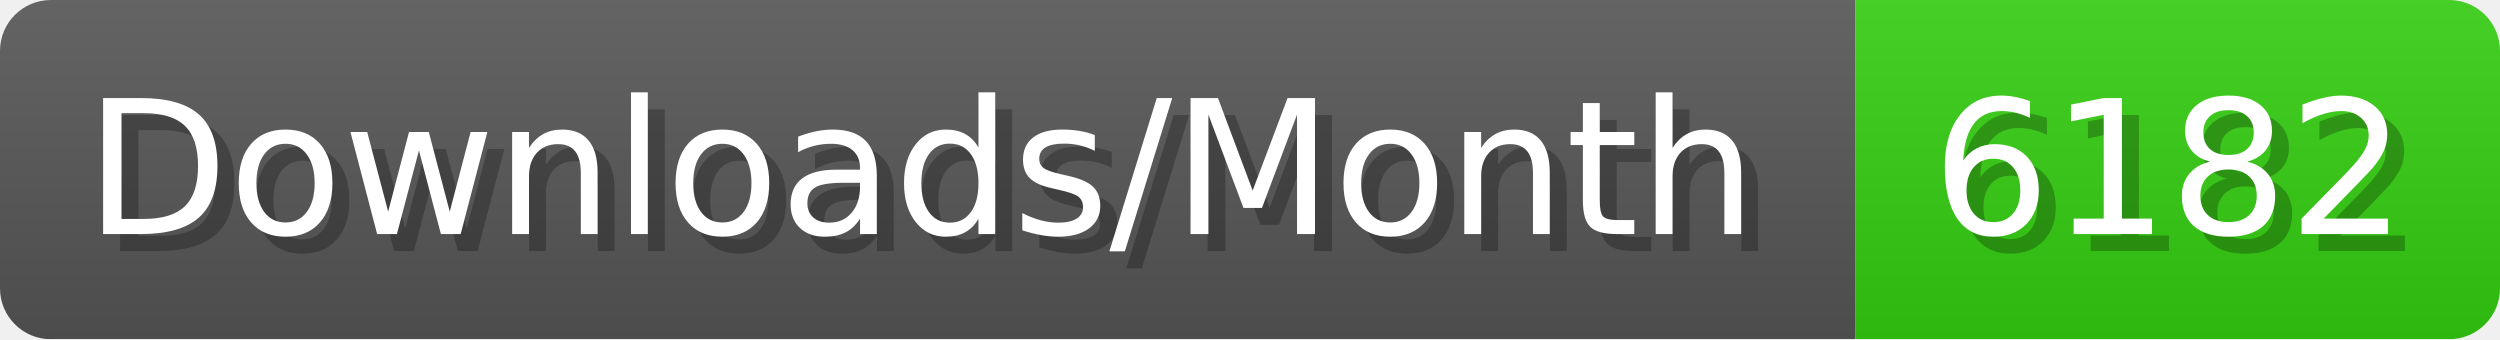
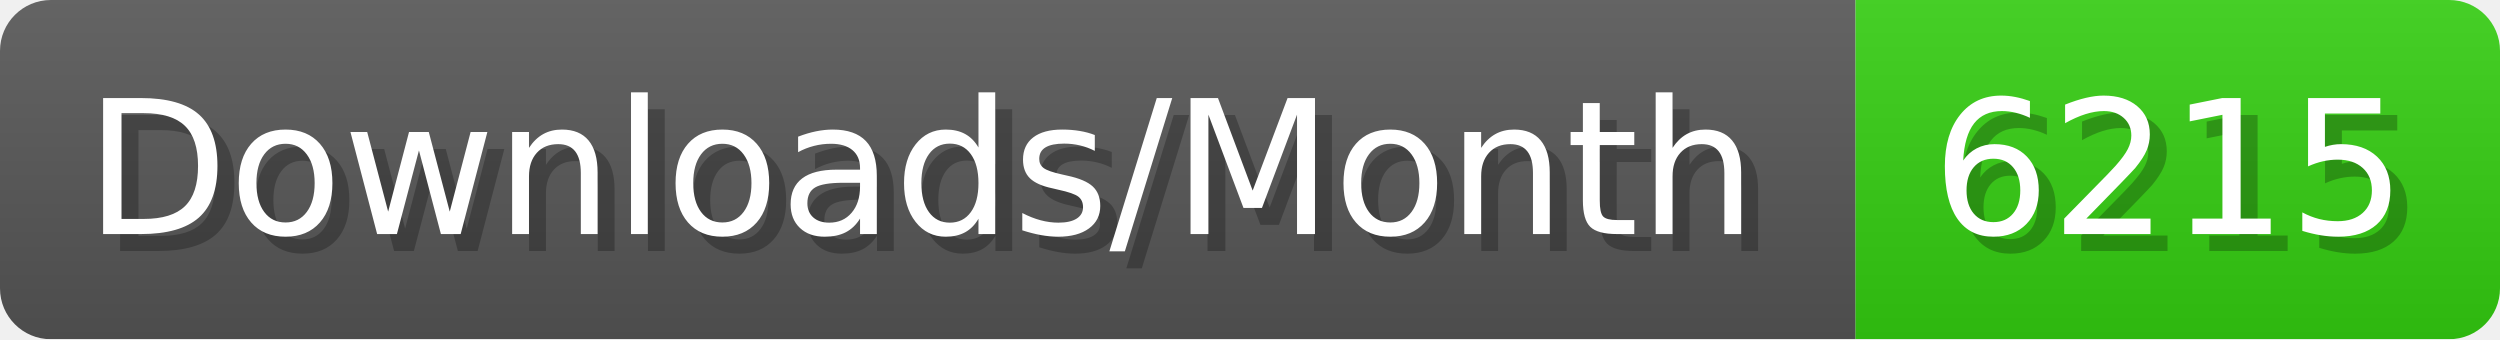
- <svg xmlns="http://www.w3.org/2000/svg" width="147.4" height="20" viewBox="0 0 1474 200" role="img" aria-label="Downloads/Month: 6182">
+ <svg xmlns="http://www.w3.org/2000/svg" width="147.4" height="20" viewBox="0 0 1474 200" role="img" aria-label="Downloads/Month: 6215">
  <linearGradient id="YlXUI" x2="0" y2="100%">
    <stop offset="0" stop-opacity=".1" stop-color="#EEE" />
    <stop offset="1" stop-opacity=".1" />
  </linearGradient>
  <mask id="JHhop">
    <rect width="1474" height="200" rx="30" fill="#FFF" />
  </mask>
  <g mask="url(#JHhop)">
    <rect width="1094" height="200" fill="#555" />
    <rect width="380" height="200" fill="#3C1" x="1094" />
    <rect width="1474" height="200" fill="url(#YlXUI)" />
  </g>
  <g aria-hidden="true" fill="#fff" text-anchor="start" font-family="Verdana,DejaVu Sans,sans-serif" font-size="110">
    <text x="60" y="148" textLength="994" fill="#000" opacity="0.25">Downloads/Month</text>
    <text x="50" y="138" textLength="994">Downloads/Month</text>
-     <text x="1149" y="148" textLength="280" fill="#000" opacity="0.25">6182</text>
-     <text x="1139" y="138" textLength="280">6182</text>
+     <text x="1149" y="148" textLength="280" fill="#000" opacity="0.25">6215</text>
+     <text x="1139" y="138" textLength="280">6215</text>
  </g>
</svg>
